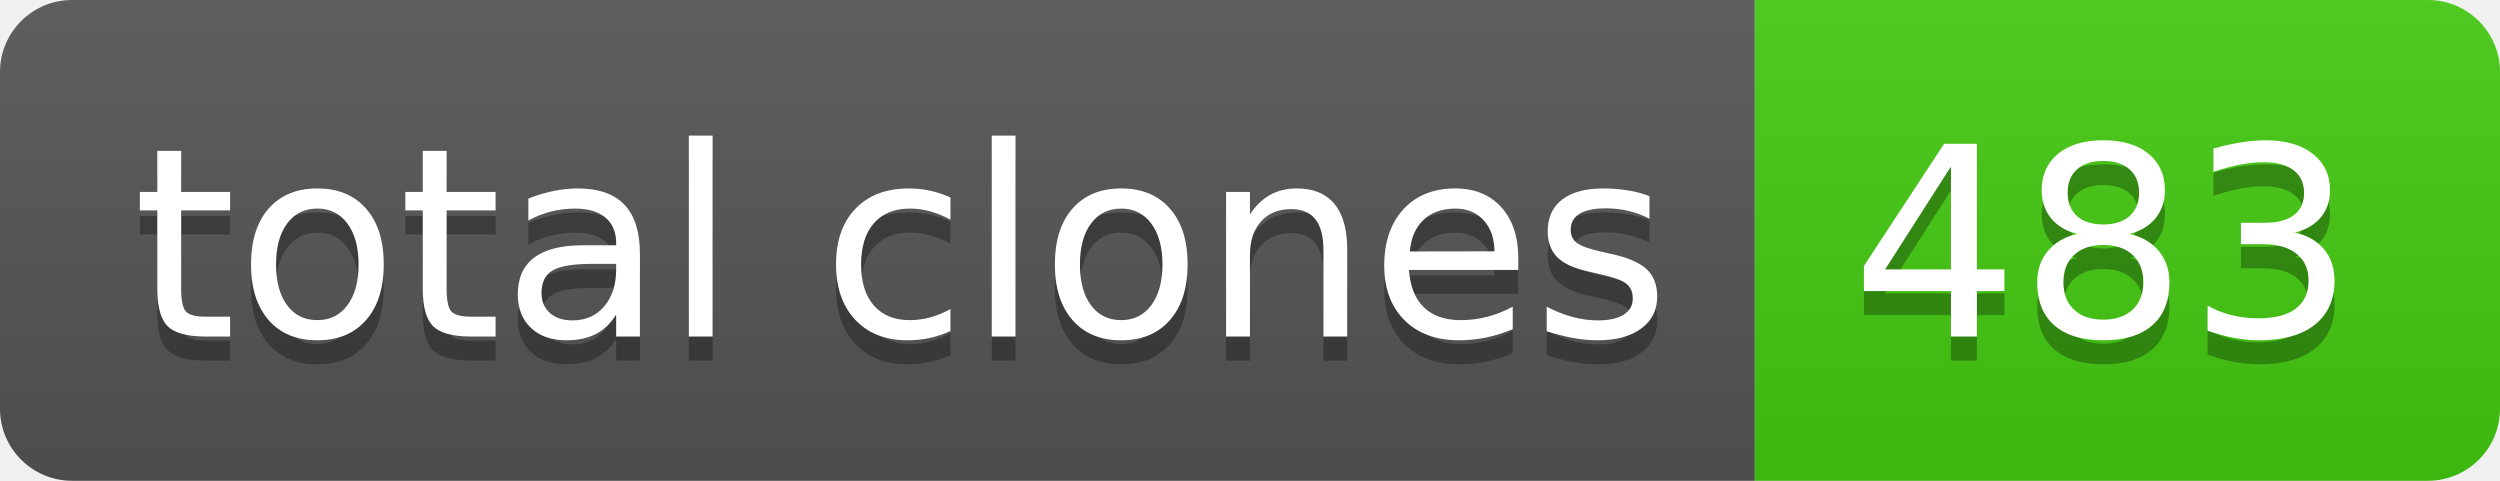
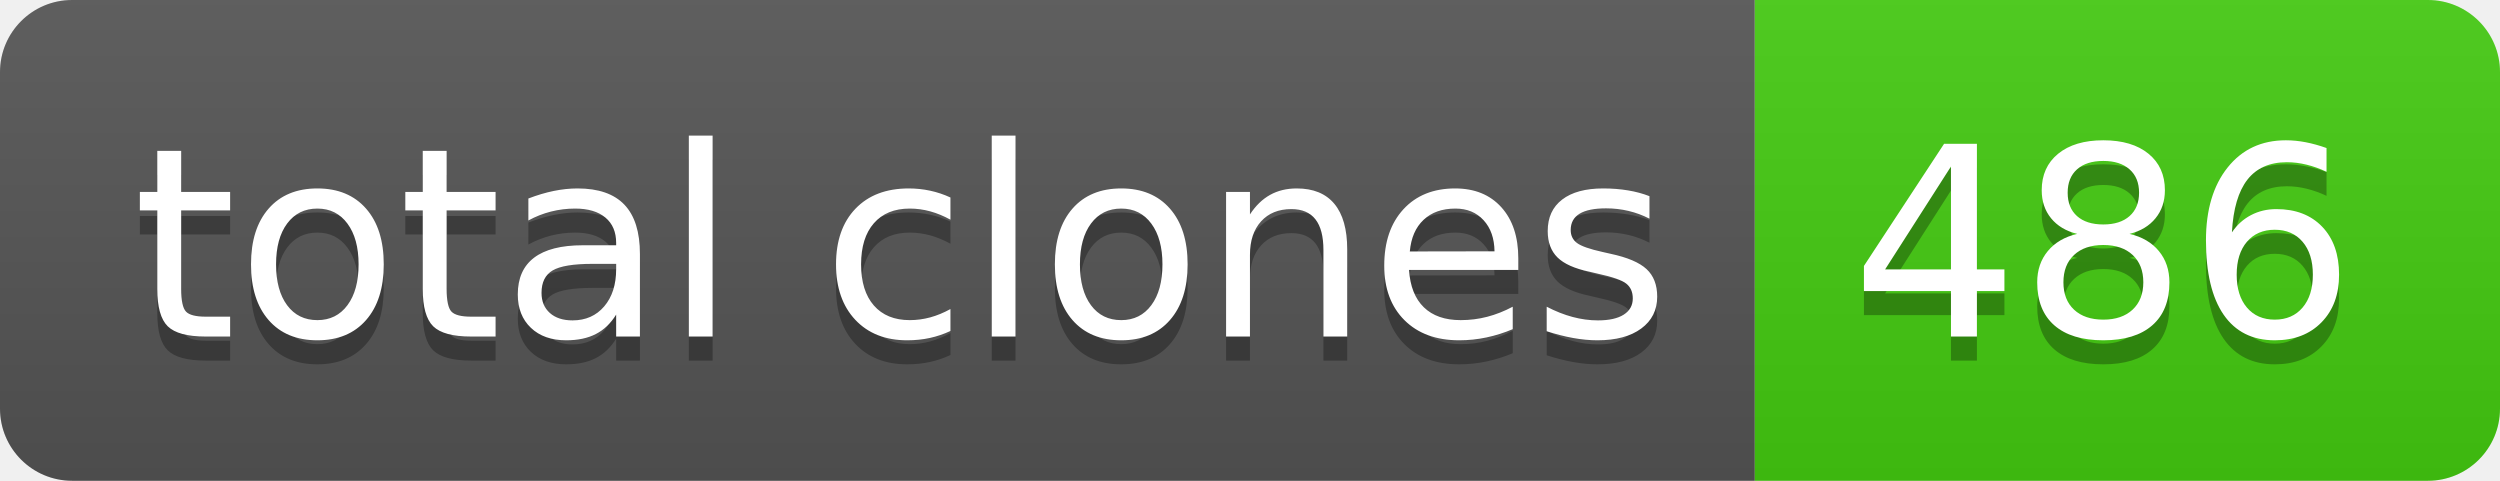
- <svg xmlns="http://www.w3.org/2000/svg" width="104" height="20" role="img" aria-label="total clones: 483">
+ <svg xmlns="http://www.w3.org/2000/svg" width="104" height="20" role="img" aria-label="total clones: 486">
  <linearGradient id="s" x2="0" y2="100%">
    <stop offset="0" stop-color="#bbb" stop-opacity=".1" />
    <stop offset="1" stop-opacity=".1" />
  </linearGradient>
  <clipPath id="r">
    <rect width="104" height="20" rx="3" fill="#fff" />
  </clipPath>
  <g clip-path="url(#r)">
    <rect width="73" height="20" fill="#555" />
    <rect x="73" width="31" height="20" fill="#4c1" />
    <rect width="104" height="20" fill="url(#s)" />
  </g>
  <g fill="#fff" text-anchor="middle" font-family="Verdana,Geneva,DejaVu Sans,sans-serif" text-rendering="geometricPrecision" font-size="110">
    <text aria-hidden="true" x="375" y="150" fill="#010101" fill-opacity=".3" transform="scale(.1)" textLength="630">total clones</text>
    <text x="375" y="140" transform="scale(.1)" fill="#fff" textLength="630">total clones</text>
-     <text aria-hidden="true" x="875" y="150" fill="#010101" fill-opacity=".3" transform="scale(.1)" textLength="210">483</text>
-     <text x="875" y="140" transform="scale(.1)" fill="#fff" textLength="210">483</text>
+     <text aria-hidden="true" x="875" y="150" fill="#010101" fill-opacity=".3" transform="scale(.1)" textLength="210">486</text>
+     <text x="875" y="140" transform="scale(.1)" fill="#fff" textLength="210">486</text>
  </g>
</svg>
